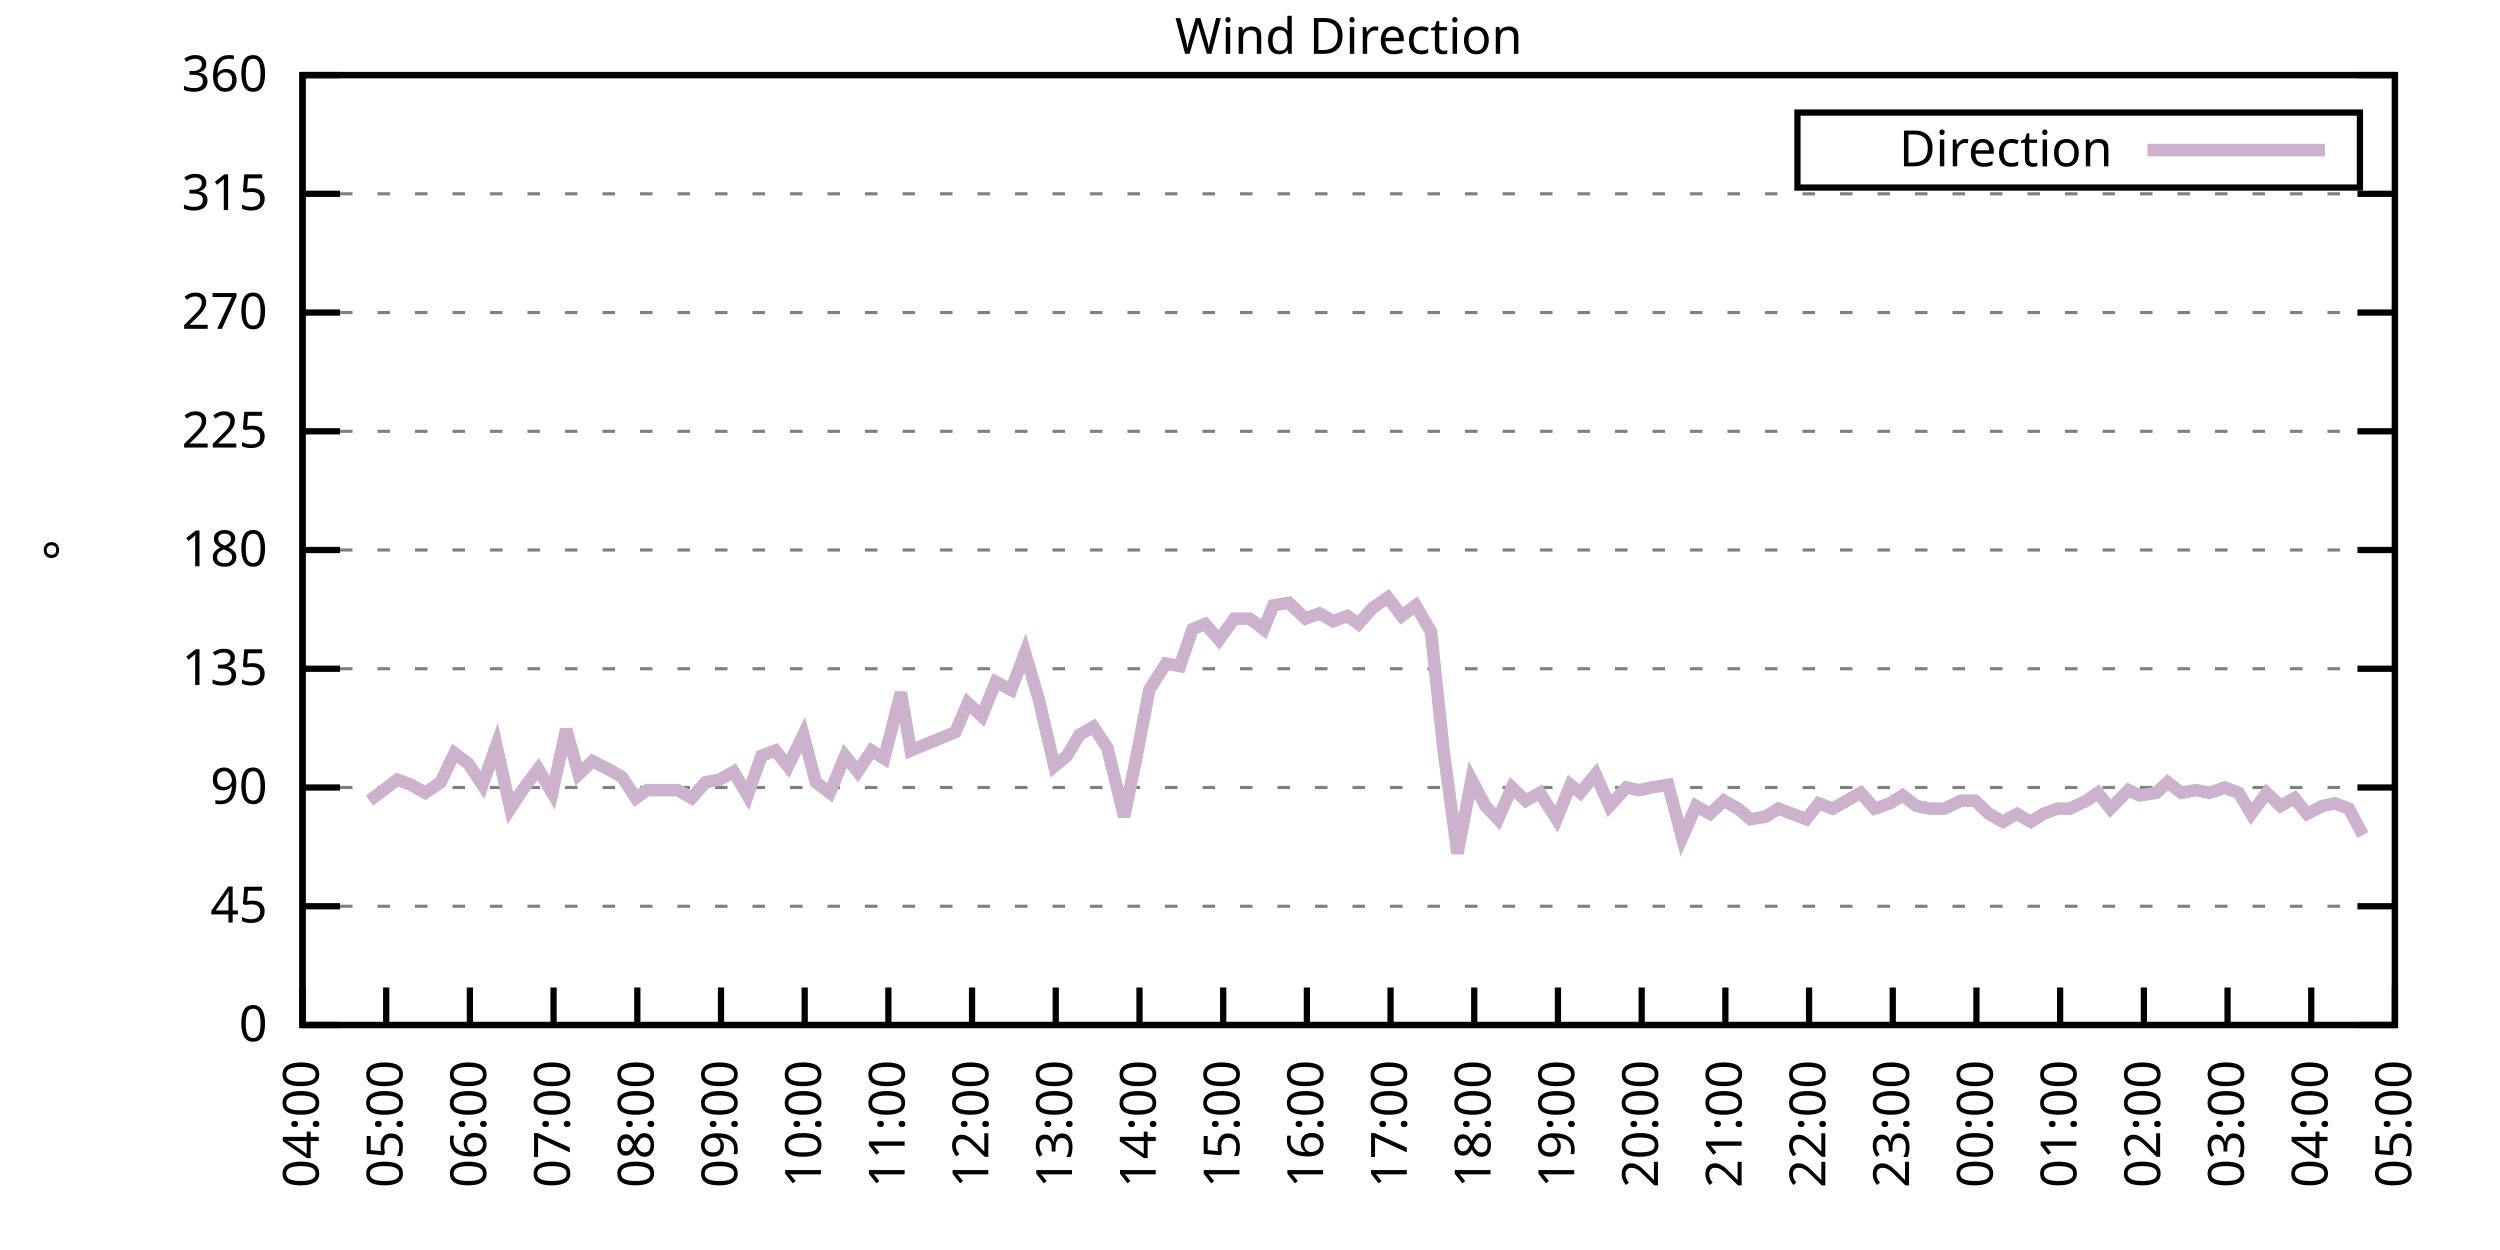
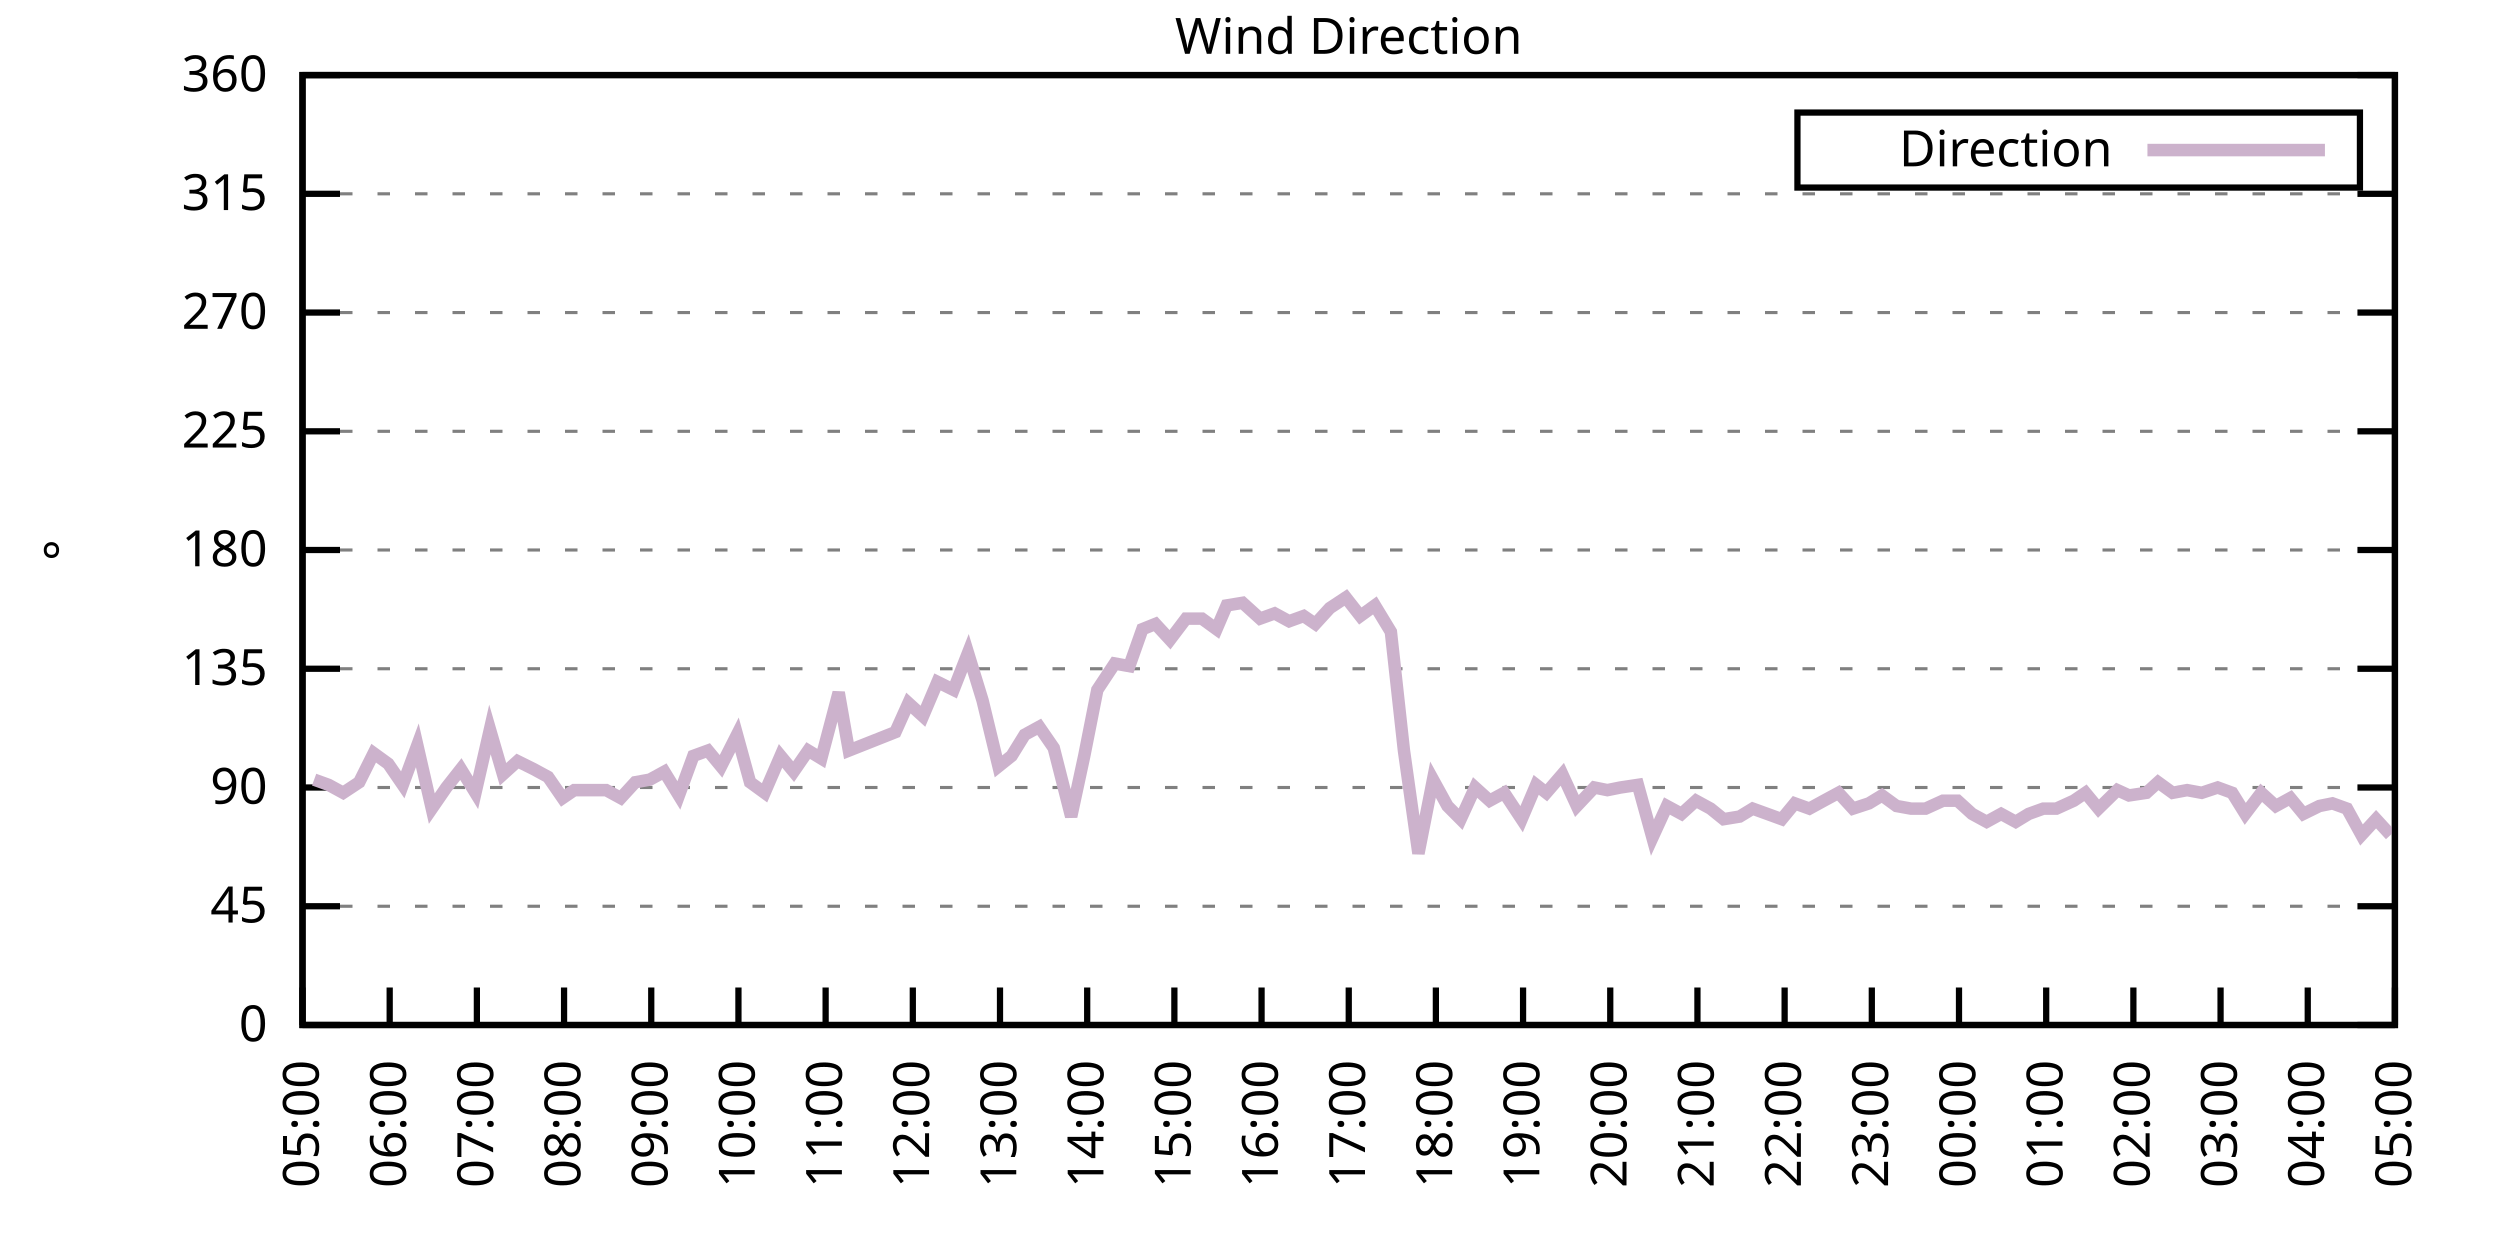
<svg xmlns="http://www.w3.org/2000/svg" xmlns:xlink="http://www.w3.org/1999/xlink" width="400" height="200" viewBox="0 0 400 200">
  <g id="gnuplot_canvas">
    <rect x="0" y="0" width="400" height="200" fill="none" />
    <defs>
      <circle id="gpDot" r="0.5" stroke-width="0.5" stroke="currentColor" />
      <path id="gpPt0" stroke-width="0.333" stroke="currentColor" d="M-1,0 h2 M0,-1 v2" />
      <path id="gpPt1" stroke-width="0.333" stroke="currentColor" d="M-1,-1 L1,1 M1,-1 L-1,1" />
      <path id="gpPt2" stroke-width="0.333" stroke="currentColor" d="M-1,0 L1,0 M0,-1 L0,1 M-1,-1 L1,1 M-1,1 L1,-1" />
      <rect id="gpPt3" stroke-width="0.333" stroke="currentColor" x="-1" y="-1" width="2" height="2" />
      <rect id="gpPt4" stroke-width="0.333" stroke="currentColor" fill="currentColor" x="-1" y="-1" width="2" height="2" />
      <circle id="gpPt5" stroke-width="0.333" stroke="currentColor" cx="0" cy="0" r="1" />
      <use xlink:href="#gpPt5" id="gpPt6" fill="currentColor" stroke="none" />
      <path id="gpPt7" stroke-width="0.333" stroke="currentColor" d="M0,-1.33 L-1.33,0.67 L1.33,0.67 z" />
      <use xlink:href="#gpPt7" id="gpPt8" fill="currentColor" stroke="none" />
      <use xlink:href="#gpPt7" id="gpPt9" stroke="currentColor" transform="rotate(180)" />
      <use xlink:href="#gpPt9" id="gpPt10" fill="currentColor" stroke="none" />
      <use xlink:href="#gpPt3" id="gpPt11" stroke="currentColor" transform="rotate(45)" />
      <use xlink:href="#gpPt11" id="gpPt12" fill="currentColor" stroke="none" />
      <path id="gpPt13" stroke-width="0.333" stroke="currentColor" d="M0,1.330 L1.265,0.411 L0.782,-1.067 L-0.782,-1.076 L-1.265,0.411 z" />
      <use xlink:href="#gpPt13" id="gpPt14" fill="currentColor" stroke="none" />
      <filter id="textbox" filterUnits="objectBoundingBox" x="0" y="0" height="1" width="1">
        <feFlood flood-color="white" flood-opacity="1" result="bgnd" />
        <feComposite in="SourceGraphic" in2="bgnd" operator="atop" />
      </filter>
      <filter id="greybox" filterUnits="objectBoundingBox" x="0" y="0" height="1" width="1">
        <feFlood flood-color="lightgrey" flood-opacity="1" result="grey" />
        <feComposite in="SourceGraphic" in2="grey" operator="atop" />
      </filter>
    </defs>
    <g fill="none" color="white" stroke="currentColor" stroke-width="1.00" stroke-linecap="butt" stroke-linejoin="miter">
</g>
    <g fill="none" color="black" stroke="currentColor" stroke-width="1.00" stroke-linecap="butt" stroke-linejoin="miter">
      <g stroke="none" shape-rendering="crispEdges">
        <polygon fill="rgb(255, 255, 255)" points="48.40,164.00 383.18,164.00 383.18,12.02 48.40,12.02 " />
      </g>
    </g>
    <g fill="none" color="black" stroke="currentColor" stroke-width="1.00" stroke-linecap="butt" stroke-linejoin="miter">
</g>
    <g fill="none" color="black" stroke="black" stroke-width="0.50" stroke-linecap="butt" stroke-linejoin="miter">
</g>
    <g fill="none" color="gray" stroke="currentColor" stroke-width="0.50" stroke-linecap="butt" stroke-linejoin="miter">
      <path stroke="gray" stroke-dasharray="2,4" class="gridline" d="M48.40,164.00 L383.19,164.00  " />
    </g>
    <g fill="none" color="gray" stroke="gray" stroke-width="1.00" stroke-linecap="butt" stroke-linejoin="miter">
</g>
    <g fill="none" color="black" stroke="currentColor" stroke-width="1.00" stroke-linecap="butt" stroke-linejoin="miter">
      <path stroke="black" d="M48.40,164.00 L54.40,164.00 M383.19,164.00 L377.19,164.00  " />
      <g transform="translate(42.80,166.60)" stroke="none" fill="black" font-family="Sans" font-size="8.00" text-anchor="end">
        <text>
          <tspan font-family="Sans"> 0</tspan>
        </text>
      </g>
    </g>
    <g fill="none" color="black" stroke="currentColor" stroke-width="1.00" stroke-linecap="butt" stroke-linejoin="miter">
</g>
    <g fill="none" color="black" stroke="black" stroke-width="0.50" stroke-linecap="butt" stroke-linejoin="miter">
</g>
    <g fill="none" color="gray" stroke="currentColor" stroke-width="0.50" stroke-linecap="butt" stroke-linejoin="miter">
      <path stroke="gray" stroke-dasharray="2,4" class="gridline" d="M48.40,145.00 L383.19,145.00  " />
    </g>
    <g fill="none" color="gray" stroke="gray" stroke-width="1.00" stroke-linecap="butt" stroke-linejoin="miter">
</g>
    <g fill="none" color="black" stroke="currentColor" stroke-width="1.00" stroke-linecap="butt" stroke-linejoin="miter">
      <path stroke="black" d="M48.40,145.00 L54.40,145.00 M383.19,145.00 L377.19,145.00  " />
      <g transform="translate(42.80,147.60)" stroke="none" fill="black" font-family="Sans" font-size="8.00" text-anchor="end">
        <text>
          <tspan font-family="Sans"> 45</tspan>
        </text>
      </g>
    </g>
    <g fill="none" color="black" stroke="currentColor" stroke-width="1.00" stroke-linecap="butt" stroke-linejoin="miter">
</g>
    <g fill="none" color="black" stroke="black" stroke-width="0.50" stroke-linecap="butt" stroke-linejoin="miter">
</g>
    <g fill="none" color="gray" stroke="currentColor" stroke-width="0.50" stroke-linecap="butt" stroke-linejoin="miter">
      <path stroke="gray" stroke-dasharray="2,4" class="gridline" d="M48.40,126.00 L383.19,126.00  " />
    </g>
    <g fill="none" color="gray" stroke="gray" stroke-width="1.00" stroke-linecap="butt" stroke-linejoin="miter">
</g>
    <g fill="none" color="black" stroke="currentColor" stroke-width="1.00" stroke-linecap="butt" stroke-linejoin="miter">
      <path stroke="black" d="M48.40,126.00 L54.40,126.00 M383.19,126.00 L377.19,126.00  " />
      <g transform="translate(42.80,128.60)" stroke="none" fill="black" font-family="Sans" font-size="8.00" text-anchor="end">
        <text>
          <tspan font-family="Sans"> 90</tspan>
        </text>
      </g>
    </g>
    <g fill="none" color="black" stroke="currentColor" stroke-width="1.00" stroke-linecap="butt" stroke-linejoin="miter">
</g>
    <g fill="none" color="black" stroke="black" stroke-width="0.50" stroke-linecap="butt" stroke-linejoin="miter">
</g>
    <g fill="none" color="gray" stroke="currentColor" stroke-width="0.50" stroke-linecap="butt" stroke-linejoin="miter">
      <path stroke="gray" stroke-dasharray="2,4" class="gridline" d="M48.40,107.00 L383.19,107.00  " />
    </g>
    <g fill="none" color="gray" stroke="gray" stroke-width="1.00" stroke-linecap="butt" stroke-linejoin="miter">
</g>
    <g fill="none" color="black" stroke="currentColor" stroke-width="1.00" stroke-linecap="butt" stroke-linejoin="miter">
      <path stroke="black" d="M48.40,107.00 L54.40,107.00 M383.19,107.00 L377.19,107.00  " />
      <g transform="translate(42.80,109.60)" stroke="none" fill="black" font-family="Sans" font-size="8.00" text-anchor="end">
        <text>
          <tspan font-family="Sans"> 135</tspan>
        </text>
      </g>
    </g>
    <g fill="none" color="black" stroke="currentColor" stroke-width="1.00" stroke-linecap="butt" stroke-linejoin="miter">
</g>
    <g fill="none" color="black" stroke="black" stroke-width="0.50" stroke-linecap="butt" stroke-linejoin="miter">
</g>
    <g fill="none" color="gray" stroke="currentColor" stroke-width="0.50" stroke-linecap="butt" stroke-linejoin="miter">
      <path stroke="gray" stroke-dasharray="2,4" class="gridline" d="M48.40,88.00 L383.19,88.00  " />
    </g>
    <g fill="none" color="gray" stroke="gray" stroke-width="1.00" stroke-linecap="butt" stroke-linejoin="miter">
</g>
    <g fill="none" color="black" stroke="currentColor" stroke-width="1.00" stroke-linecap="butt" stroke-linejoin="miter">
      <path stroke="black" d="M48.40,88.00 L54.40,88.00 M383.19,88.00 L377.19,88.00  " />
      <g transform="translate(42.80,90.60)" stroke="none" fill="black" font-family="Sans" font-size="8.00" text-anchor="end">
        <text>
          <tspan font-family="Sans"> 180</tspan>
        </text>
      </g>
    </g>
    <g fill="none" color="black" stroke="currentColor" stroke-width="1.00" stroke-linecap="butt" stroke-linejoin="miter">
</g>
    <g fill="none" color="black" stroke="black" stroke-width="0.50" stroke-linecap="butt" stroke-linejoin="miter">
</g>
    <g fill="none" color="gray" stroke="currentColor" stroke-width="0.50" stroke-linecap="butt" stroke-linejoin="miter">
      <path stroke="gray" stroke-dasharray="2,4" class="gridline" d="M48.40,69.01 L383.19,69.01  " />
    </g>
    <g fill="none" color="gray" stroke="gray" stroke-width="1.00" stroke-linecap="butt" stroke-linejoin="miter">
</g>
    <g fill="none" color="black" stroke="currentColor" stroke-width="1.00" stroke-linecap="butt" stroke-linejoin="miter">
      <path stroke="black" d="M48.40,69.01 L54.40,69.01 M383.19,69.01 L377.19,69.01  " />
      <g transform="translate(42.80,71.61)" stroke="none" fill="black" font-family="Sans" font-size="8.00" text-anchor="end">
        <text>
          <tspan font-family="Sans"> 225</tspan>
        </text>
      </g>
    </g>
    <g fill="none" color="black" stroke="currentColor" stroke-width="1.00" stroke-linecap="butt" stroke-linejoin="miter">
</g>
    <g fill="none" color="black" stroke="black" stroke-width="0.50" stroke-linecap="butt" stroke-linejoin="miter">
</g>
    <g fill="none" color="gray" stroke="currentColor" stroke-width="0.50" stroke-linecap="butt" stroke-linejoin="miter">
      <path stroke="gray" stroke-dasharray="2,4" class="gridline" d="M48.40,50.01 L383.19,50.01  " />
    </g>
    <g fill="none" color="gray" stroke="gray" stroke-width="1.00" stroke-linecap="butt" stroke-linejoin="miter">
</g>
    <g fill="none" color="black" stroke="currentColor" stroke-width="1.00" stroke-linecap="butt" stroke-linejoin="miter">
      <path stroke="black" d="M48.40,50.01 L54.40,50.01 M383.19,50.01 L377.19,50.01  " />
      <g transform="translate(42.80,52.61)" stroke="none" fill="black" font-family="Sans" font-size="8.00" text-anchor="end">
        <text>
          <tspan font-family="Sans"> 270</tspan>
        </text>
      </g>
    </g>
    <g fill="none" color="black" stroke="currentColor" stroke-width="1.00" stroke-linecap="butt" stroke-linejoin="miter">
</g>
    <g fill="none" color="black" stroke="black" stroke-width="0.50" stroke-linecap="butt" stroke-linejoin="miter">
</g>
    <g fill="none" color="gray" stroke="currentColor" stroke-width="0.50" stroke-linecap="butt" stroke-linejoin="miter">
      <path stroke="gray" stroke-dasharray="2,4" class="gridline" d="M48.40,31.01 L383.19,31.01  " />
    </g>
    <g fill="none" color="gray" stroke="gray" stroke-width="1.00" stroke-linecap="butt" stroke-linejoin="miter">
</g>
    <g fill="none" color="black" stroke="currentColor" stroke-width="1.00" stroke-linecap="butt" stroke-linejoin="miter">
      <path stroke="black" d="M48.40,31.01 L54.40,31.01 M383.19,31.01 L377.19,31.01  " />
      <g transform="translate(42.80,33.61)" stroke="none" fill="black" font-family="Sans" font-size="8.00" text-anchor="end">
        <text>
          <tspan font-family="Sans"> 315</tspan>
        </text>
      </g>
    </g>
    <g fill="none" color="black" stroke="currentColor" stroke-width="1.00" stroke-linecap="butt" stroke-linejoin="miter">
</g>
    <g fill="none" color="black" stroke="black" stroke-width="0.50" stroke-linecap="butt" stroke-linejoin="miter">
</g>
    <g fill="none" color="gray" stroke="currentColor" stroke-width="0.50" stroke-linecap="butt" stroke-linejoin="miter">
      <path stroke="gray" stroke-dasharray="2,4" class="gridline" d="M48.40,12.01 L383.19,12.01  " />
    </g>
    <g fill="none" color="gray" stroke="gray" stroke-width="1.00" stroke-linecap="butt" stroke-linejoin="miter">
</g>
    <g fill="none" color="black" stroke="currentColor" stroke-width="1.00" stroke-linecap="butt" stroke-linejoin="miter">
      <path stroke="black" d="M48.40,12.01 L54.40,12.01 M383.19,12.01 L377.19,12.01  " />
      <g transform="translate(42.80,14.61)" stroke="none" fill="black" font-family="Sans" font-size="8.00" text-anchor="end">
        <text>
          <tspan font-family="Sans"> 360</tspan>
        </text>
      </g>
    </g>
    <g fill="none" color="black" stroke="currentColor" stroke-width="1.00" stroke-linecap="butt" stroke-linejoin="miter">
      <path stroke="black" d="M48.40,164.00 L48.40,158.00  " />
      <g transform="translate(51.00,169.60) rotate(270.00)" stroke="none" fill="black" font-family="Sans" font-size="8.00" text-anchor="end">
        <text>
-           <tspan font-family="Sans">04:00</tspan>
-         </text>
-       </g>
-     </g>
-     <g fill="none" color="black" stroke="currentColor" stroke-width="1.00" stroke-linecap="butt" stroke-linejoin="miter">
-       <path stroke="black" d="M61.79,164.00 L61.79,158.00  " />
-       <g transform="translate(64.39,169.60) rotate(270.00)" stroke="none" fill="black" font-family="Sans" font-size="8.00" text-anchor="end">
-         <text>
          <tspan font-family="Sans">05:00</tspan>
        </text>
      </g>
    </g>
    <g fill="none" color="black" stroke="currentColor" stroke-width="1.00" stroke-linecap="butt" stroke-linejoin="miter">
-       <path stroke="black" d="M75.18,164.00 L75.18,158.00  " />
-       <g transform="translate(77.78,169.60) rotate(270.00)" stroke="none" fill="black" font-family="Sans" font-size="8.00" text-anchor="end">
+       <path stroke="black" d="M62.35,164.00 L62.35,158.00  " />
+       <g transform="translate(64.95,169.60) rotate(270.00)" stroke="none" fill="black" font-family="Sans" font-size="8.00" text-anchor="end">
        <text>
          <tspan font-family="Sans">06:00</tspan>
        </text>
      </g>
    </g>
    <g fill="none" color="black" stroke="currentColor" stroke-width="1.00" stroke-linecap="butt" stroke-linejoin="miter">
-       <path stroke="black" d="M88.57,164.00 L88.57,158.00  " />
-       <g transform="translate(91.17,169.60) rotate(270.00)" stroke="none" fill="black" font-family="Sans" font-size="8.00" text-anchor="end">
+       <path stroke="black" d="M76.30,164.00 L76.30,158.00  " />
+       <g transform="translate(78.90,169.60) rotate(270.00)" stroke="none" fill="black" font-family="Sans" font-size="8.00" text-anchor="end">
        <text>
          <tspan font-family="Sans">07:00</tspan>
        </text>
      </g>
    </g>
    <g fill="none" color="black" stroke="currentColor" stroke-width="1.00" stroke-linecap="butt" stroke-linejoin="miter">
-       <path stroke="black" d="M101.97,164.00 L101.97,158.00  " />
-       <g transform="translate(104.57,169.60) rotate(270.00)" stroke="none" fill="black" font-family="Sans" font-size="8.00" text-anchor="end">
+       <path stroke="black" d="M90.25,164.00 L90.25,158.00  " />
+       <g transform="translate(92.85,169.60) rotate(270.00)" stroke="none" fill="black" font-family="Sans" font-size="8.00" text-anchor="end">
        <text>
          <tspan font-family="Sans">08:00</tspan>
        </text>
      </g>
    </g>
    <g fill="none" color="black" stroke="currentColor" stroke-width="1.00" stroke-linecap="butt" stroke-linejoin="miter">
-       <path stroke="black" d="M115.36,164.00 L115.36,158.00  " />
-       <g transform="translate(117.96,169.60) rotate(270.00)" stroke="none" fill="black" font-family="Sans" font-size="8.00" text-anchor="end">
+       <path stroke="black" d="M104.20,164.00 L104.20,158.00  " />
+       <g transform="translate(106.80,169.60) rotate(270.00)" stroke="none" fill="black" font-family="Sans" font-size="8.00" text-anchor="end">
        <text>
          <tspan font-family="Sans">09:00</tspan>
        </text>
      </g>
    </g>
    <g fill="none" color="black" stroke="currentColor" stroke-width="1.00" stroke-linecap="butt" stroke-linejoin="miter">
-       <path stroke="black" d="M128.75,164.00 L128.75,158.00  " />
-       <g transform="translate(131.35,169.60) rotate(270.00)" stroke="none" fill="black" font-family="Sans" font-size="8.00" text-anchor="end">
+       <path stroke="black" d="M118.15,164.00 L118.15,158.00  " />
+       <g transform="translate(120.75,169.60) rotate(270.00)" stroke="none" fill="black" font-family="Sans" font-size="8.00" text-anchor="end">
        <text>
          <tspan font-family="Sans">10:00</tspan>
        </text>
      </g>
    </g>
    <g fill="none" color="black" stroke="currentColor" stroke-width="1.00" stroke-linecap="butt" stroke-linejoin="miter">
-       <path stroke="black" d="M142.14,164.00 L142.14,158.00  " />
-       <g transform="translate(144.74,169.60) rotate(270.00)" stroke="none" fill="black" font-family="Sans" font-size="8.00" text-anchor="end">
+       <path stroke="black" d="M132.10,164.00 L132.10,158.00  " />
+       <g transform="translate(134.70,169.60) rotate(270.00)" stroke="none" fill="black" font-family="Sans" font-size="8.00" text-anchor="end">
        <text>
          <tspan font-family="Sans">11:00</tspan>
        </text>
      </g>
    </g>
    <g fill="none" color="black" stroke="currentColor" stroke-width="1.00" stroke-linecap="butt" stroke-linejoin="miter">
-       <path stroke="black" d="M155.53,164.00 L155.53,158.00  " />
-       <g transform="translate(158.13,169.60) rotate(270.00)" stroke="none" fill="black" font-family="Sans" font-size="8.00" text-anchor="end">
+       <path stroke="black" d="M146.05,164.00 L146.05,158.00  " />
+       <g transform="translate(148.65,169.60) rotate(270.00)" stroke="none" fill="black" font-family="Sans" font-size="8.00" text-anchor="end">
        <text>
          <tspan font-family="Sans">12:00</tspan>
        </text>
      </g>
    </g>
    <g fill="none" color="black" stroke="currentColor" stroke-width="1.00" stroke-linecap="butt" stroke-linejoin="miter">
-       <path stroke="black" d="M168.92,164.00 L168.92,158.00  " />
-       <g transform="translate(171.52,169.60) rotate(270.00)" stroke="none" fill="black" font-family="Sans" font-size="8.00" text-anchor="end">
+       <path stroke="black" d="M160.00,164.00 L160.00,158.00  " />
+       <g transform="translate(162.60,169.60) rotate(270.00)" stroke="none" fill="black" font-family="Sans" font-size="8.00" text-anchor="end">
        <text>
          <tspan font-family="Sans">13:00</tspan>
        </text>
      </g>
    </g>
    <g fill="none" color="black" stroke="currentColor" stroke-width="1.00" stroke-linecap="butt" stroke-linejoin="miter">
-       <path stroke="black" d="M182.32,164.00 L182.32,158.00  " />
-       <g transform="translate(184.92,169.60) rotate(270.00)" stroke="none" fill="black" font-family="Sans" font-size="8.00" text-anchor="end">
+       <path stroke="black" d="M173.95,164.00 L173.95,158.00  " />
+       <g transform="translate(176.55,169.60) rotate(270.00)" stroke="none" fill="black" font-family="Sans" font-size="8.00" text-anchor="end">
        <text>
          <tspan font-family="Sans">14:00</tspan>
        </text>
      </g>
    </g>
    <g fill="none" color="black" stroke="currentColor" stroke-width="1.00" stroke-linecap="butt" stroke-linejoin="miter">
-       <path stroke="black" d="M195.71,164.00 L195.71,158.00  " />
-       <g transform="translate(198.31,169.60) rotate(270.00)" stroke="none" fill="black" font-family="Sans" font-size="8.00" text-anchor="end">
+       <path stroke="black" d="M187.90,164.00 L187.90,158.00  " />
+       <g transform="translate(190.50,169.60) rotate(270.00)" stroke="none" fill="black" font-family="Sans" font-size="8.00" text-anchor="end">
        <text>
          <tspan font-family="Sans">15:00</tspan>
        </text>
      </g>
    </g>
    <g fill="none" color="black" stroke="currentColor" stroke-width="1.00" stroke-linecap="butt" stroke-linejoin="miter">
-       <path stroke="black" d="M209.10,164.00 L209.10,158.00  " />
-       <g transform="translate(211.70,169.60) rotate(270.00)" stroke="none" fill="black" font-family="Sans" font-size="8.00" text-anchor="end">
+       <path stroke="black" d="M201.85,164.00 L201.85,158.00  " />
+       <g transform="translate(204.45,169.60) rotate(270.00)" stroke="none" fill="black" font-family="Sans" font-size="8.00" text-anchor="end">
        <text>
          <tspan font-family="Sans">16:00</tspan>
        </text>
      </g>
    </g>
    <g fill="none" color="black" stroke="currentColor" stroke-width="1.00" stroke-linecap="butt" stroke-linejoin="miter">
-       <path stroke="black" d="M222.49,164.00 L222.49,158.00  " />
-       <g transform="translate(225.09,169.60) rotate(270.00)" stroke="none" fill="black" font-family="Sans" font-size="8.00" text-anchor="end">
+       <path stroke="black" d="M215.80,164.00 L215.80,158.00  " />
+       <g transform="translate(218.40,169.60) rotate(270.00)" stroke="none" fill="black" font-family="Sans" font-size="8.00" text-anchor="end">
        <text>
          <tspan font-family="Sans">17:00</tspan>
        </text>
      </g>
    </g>
    <g fill="none" color="black" stroke="currentColor" stroke-width="1.00" stroke-linecap="butt" stroke-linejoin="miter">
-       <path stroke="black" d="M235.88,164.00 L235.88,158.00  " />
-       <g transform="translate(238.48,169.60) rotate(270.00)" stroke="none" fill="black" font-family="Sans" font-size="8.00" text-anchor="end">
+       <path stroke="black" d="M229.74,164.00 L229.74,158.00  " />
+       <g transform="translate(232.34,169.60) rotate(270.00)" stroke="none" fill="black" font-family="Sans" font-size="8.00" text-anchor="end">
        <text>
          <tspan font-family="Sans">18:00</tspan>
        </text>
      </g>
    </g>
    <g fill="none" color="black" stroke="currentColor" stroke-width="1.00" stroke-linecap="butt" stroke-linejoin="miter">
-       <path stroke="black" d="M249.27,164.00 L249.27,158.00  " />
-       <g transform="translate(251.87,169.60) rotate(270.00)" stroke="none" fill="black" font-family="Sans" font-size="8.00" text-anchor="end">
+       <path stroke="black" d="M243.69,164.00 L243.69,158.00  " />
+       <g transform="translate(246.29,169.60) rotate(270.00)" stroke="none" fill="black" font-family="Sans" font-size="8.00" text-anchor="end">
        <text>
          <tspan font-family="Sans">19:00</tspan>
        </text>
      </g>
    </g>
    <g fill="none" color="black" stroke="currentColor" stroke-width="1.00" stroke-linecap="butt" stroke-linejoin="miter">
-       <path stroke="black" d="M262.67,164.00 L262.67,158.00  " />
-       <g transform="translate(265.27,169.60) rotate(270.00)" stroke="none" fill="black" font-family="Sans" font-size="8.00" text-anchor="end">
+       <path stroke="black" d="M257.64,164.00 L257.64,158.00  " />
+       <g transform="translate(260.24,169.60) rotate(270.00)" stroke="none" fill="black" font-family="Sans" font-size="8.00" text-anchor="end">
        <text>
          <tspan font-family="Sans">20:00</tspan>
        </text>
      </g>
    </g>
    <g fill="none" color="black" stroke="currentColor" stroke-width="1.00" stroke-linecap="butt" stroke-linejoin="miter">
-       <path stroke="black" d="M276.06,164.00 L276.06,158.00  " />
-       <g transform="translate(278.66,169.60) rotate(270.00)" stroke="none" fill="black" font-family="Sans" font-size="8.00" text-anchor="end">
+       <path stroke="black" d="M271.59,164.00 L271.59,158.00  " />
+       <g transform="translate(274.19,169.60) rotate(270.00)" stroke="none" fill="black" font-family="Sans" font-size="8.00" text-anchor="end">
        <text>
          <tspan font-family="Sans">21:00</tspan>
        </text>
      </g>
    </g>
    <g fill="none" color="black" stroke="currentColor" stroke-width="1.00" stroke-linecap="butt" stroke-linejoin="miter">
-       <path stroke="black" d="M289.45,164.00 L289.45,158.00  " />
-       <g transform="translate(292.05,169.60) rotate(270.00)" stroke="none" fill="black" font-family="Sans" font-size="8.00" text-anchor="end">
+       <path stroke="black" d="M285.54,164.00 L285.54,158.00  " />
+       <g transform="translate(288.14,169.60) rotate(270.00)" stroke="none" fill="black" font-family="Sans" font-size="8.00" text-anchor="end">
        <text>
          <tspan font-family="Sans">22:00</tspan>
        </text>
      </g>
    </g>
    <g fill="none" color="black" stroke="currentColor" stroke-width="1.00" stroke-linecap="butt" stroke-linejoin="miter">
-       <path stroke="black" d="M302.84,164.00 L302.84,158.00  " />
-       <g transform="translate(305.44,169.60) rotate(270.00)" stroke="none" fill="black" font-family="Sans" font-size="8.00" text-anchor="end">
+       <path stroke="black" d="M299.49,164.00 L299.49,158.00  " />
+       <g transform="translate(302.09,169.60) rotate(270.00)" stroke="none" fill="black" font-family="Sans" font-size="8.00" text-anchor="end">
        <text>
          <tspan font-family="Sans">23:00</tspan>
        </text>
      </g>
    </g>
    <g fill="none" color="black" stroke="currentColor" stroke-width="1.00" stroke-linecap="butt" stroke-linejoin="miter">
-       <path stroke="black" d="M316.23,164.00 L316.23,158.00  " />
-       <g transform="translate(318.83,169.60) rotate(270.00)" stroke="none" fill="black" font-family="Sans" font-size="8.00" text-anchor="end">
+       <path stroke="black" d="M313.44,164.00 L313.44,158.00  " />
+       <g transform="translate(316.04,169.60) rotate(270.00)" stroke="none" fill="black" font-family="Sans" font-size="8.00" text-anchor="end">
        <text>
          <tspan font-family="Sans">00:00</tspan>
        </text>
      </g>
    </g>
    <g fill="none" color="black" stroke="currentColor" stroke-width="1.00" stroke-linecap="butt" stroke-linejoin="miter">
-       <path stroke="black" d="M329.62,164.00 L329.62,158.00  " />
-       <g transform="translate(332.22,169.60) rotate(270.00)" stroke="none" fill="black" font-family="Sans" font-size="8.00" text-anchor="end">
+       <path stroke="black" d="M327.39,164.00 L327.39,158.00  " />
+       <g transform="translate(329.99,169.60) rotate(270.00)" stroke="none" fill="black" font-family="Sans" font-size="8.00" text-anchor="end">
        <text>
          <tspan font-family="Sans">01:00</tspan>
        </text>
      </g>
    </g>
    <g fill="none" color="black" stroke="currentColor" stroke-width="1.00" stroke-linecap="butt" stroke-linejoin="miter">
-       <path stroke="black" d="M343.02,164.00 L343.02,158.00  " />
-       <g transform="translate(345.62,169.60) rotate(270.00)" stroke="none" fill="black" font-family="Sans" font-size="8.00" text-anchor="end">
+       <path stroke="black" d="M341.34,164.00 L341.34,158.00  " />
+       <g transform="translate(343.94,169.60) rotate(270.00)" stroke="none" fill="black" font-family="Sans" font-size="8.00" text-anchor="end">
        <text>
          <tspan font-family="Sans">02:00</tspan>
        </text>
      </g>
    </g>
    <g fill="none" color="black" stroke="currentColor" stroke-width="1.00" stroke-linecap="butt" stroke-linejoin="miter">
-       <path stroke="black" d="M356.41,164.00 L356.41,158.00  " />
-       <g transform="translate(359.01,169.60) rotate(270.00)" stroke="none" fill="black" font-family="Sans" font-size="8.00" text-anchor="end">
+       <path stroke="black" d="M355.29,164.00 L355.29,158.00  " />
+       <g transform="translate(357.89,169.60) rotate(270.00)" stroke="none" fill="black" font-family="Sans" font-size="8.00" text-anchor="end">
        <text>
          <tspan font-family="Sans">03:00</tspan>
        </text>
      </g>
    </g>
    <g fill="none" color="black" stroke="currentColor" stroke-width="1.00" stroke-linecap="butt" stroke-linejoin="miter">
-       <path stroke="black" d="M369.80,164.00 L369.80,158.00  " />
-       <g transform="translate(372.40,169.60) rotate(270.00)" stroke="none" fill="black" font-family="Sans" font-size="8.00" text-anchor="end">
+       <path stroke="black" d="M369.24,164.00 L369.24,158.00  " />
+       <g transform="translate(371.84,169.60) rotate(270.00)" stroke="none" fill="black" font-family="Sans" font-size="8.00" text-anchor="end">
        <text>
          <tspan font-family="Sans">04:00</tspan>
        </text>
      </g>
    </g>
    <g fill="none" color="black" stroke="currentColor" stroke-width="1.00" stroke-linecap="butt" stroke-linejoin="miter">
      <path stroke="black" d="M383.19,164.00 L383.19,158.00  " />
      <g transform="translate(385.79,169.60) rotate(270.00)" stroke="none" fill="black" font-family="Sans" font-size="8.00" text-anchor="end">
        <text>
          <tspan font-family="Sans">05:00</tspan>
        </text>
      </g>
    </g>
    <g fill="none" color="black" stroke="currentColor" stroke-width="1.00" stroke-linecap="butt" stroke-linejoin="miter">
</g>
    <g fill="none" color="black" stroke="currentColor" stroke-width="1.00" stroke-linecap="butt" stroke-linejoin="miter">
      <path stroke="black" d="M48.40,12.01 L48.40,164.00 L383.19,164.00 L383.19,12.01 L48.40,12.01 Z  " />
    </g>
    <g fill="none" color="black" stroke="currentColor" stroke-width="1.00" stroke-linecap="butt" stroke-linejoin="miter">
</g>
    <g fill="none" color="black" stroke="currentColor" stroke-width="1.00" stroke-linecap="butt" stroke-linejoin="miter">
      <path stroke="black" d="M287.59,30.01 L287.59,18.01 L377.59,18.01 L377.59,30.01 L287.59,30.01 Z  " />
    </g>
    <g id="Wind_direction_plot_1">
      <g fill="none" color="white" stroke="black" stroke-width="2.00" stroke-linecap="butt" stroke-linejoin="miter">
</g>
      <g fill="none" color="black" stroke="currentColor" stroke-width="2.00" stroke-linecap="butt" stroke-linejoin="miter">
        <g transform="translate(337.99,26.61)" stroke="none" fill="black" font-family="Sans" font-size="8.00" text-anchor="end">
          <text>
            <tspan font-family="Sans">Direction</tspan>
          </text>
        </g>
      </g>
      <g fill="none" color="black" stroke="currentColor" stroke-width="2.00" stroke-linecap="butt" stroke-linejoin="miter">
-         <path stroke="rgb(204, 178, 204)" d="M343.59,24.01 L371.99,24.01 M59.11,128.11 L61.35,126.42 L63.58,124.74 L65.81,125.58 L68.04,126.85 L70.50,125.16   L72.73,120.51 L74.96,122.20 L77.19,125.58 L79.42,119.25 L81.66,129.38 L83.89,126.00 L86.12,123.05 L88.35,126.85   L90.58,116.71 L92.59,123.89 L94.82,121.78 L97.28,123.05 L99.51,124.31 L101.74,127.69 L103.53,126.42 L108.44,126.42   L110.67,127.69 L112.90,125.16 L115.13,124.74 L117.37,123.47 L119.60,127.27 L121.83,120.94 L124.06,120.09 L126.07,122.62   L128.53,117.56 L130.54,125.16 L132.77,126.85 L135.22,120.94 L137.23,123.47 L139.46,120.09 L141.47,121.36 L144.15,110.80   L145.71,120.09 L152.85,117.14 L154.86,112.49 L157.10,114.60 L159.33,109.11 L161.78,110.38 L164.01,104.47 L166.25,112.07   L168.70,122.62 L170.71,120.94 L172.72,117.56 L174.95,116.29 L177.18,119.67 L179.86,130.65 L181.87,120.94 L183.88,110.38   L186.56,106.16 L188.79,106.58 L190.80,100.67 L192.81,99.83 L195.04,102.36 L197.49,98.98 L199.95,98.98 L202.18,100.67   L203.74,96.87 L206.20,96.45 L208.88,98.98 L211.11,98.14 L213.34,99.40 L215.57,98.56 L217.36,99.83 L219.59,97.29   L222.04,95.60 L224.28,98.56 L226.51,96.87 L228.96,101.09 L230.97,120.09 L233.20,136.56 L235.44,124.74 L237.67,128.96   L239.68,131.07 L241.91,126.00 L244.14,128.11 L246.37,126.85 L249.05,131.07 L251.28,125.58 L252.85,126.85 L255.30,123.89   L257.53,128.96 L260.21,126.00 L262.22,126.42 L264.23,126.00 L266.91,125.58 L269.14,134.02 L271.37,128.96 L273.60,130.22   L275.83,128.11 L278.07,129.38 L280.07,131.07 L282.53,130.65 L284.54,129.38 L286.77,130.22 L289.00,131.07 L291.01,128.54   L293.24,129.38 L295.48,128.11 L297.71,126.85 L299.94,129.38 L302.39,128.54 L304.40,127.27 L306.63,128.96 L308.87,129.38   L311.10,129.38 L313.78,128.11 L316.01,128.11 L318.24,130.22 L320.47,131.49 L322.70,130.22 L324.94,131.49 L326.95,130.22   L329.18,129.38 L331.19,129.38 L333.86,128.11 L335.65,126.85 L337.66,129.38 L340.56,126.42 L342.35,127.27 L345.02,126.85   L346.81,125.16 L349.04,126.85 L351.27,126.42 L353.51,126.85 L355.96,126.00 L358.19,126.85 L360.20,130.22 L362.66,126.85   L364.89,128.96 L367.12,127.69 L369.13,130.22 L371.58,128.96 L373.59,128.54 L375.82,129.38 L378.06,133.60  " />
+         <path stroke="rgb(204, 178, 204)" d="M343.59,24.01 L371.99,24.01 M50.26,124.74 L52.58,125.58 L54.91,126.85 L57.47,125.16 L59.79,120.51 L62.12,122.20   L64.44,125.58 L66.77,119.25 L69.09,129.38 L71.42,126.00 L73.74,123.05 L76.07,126.85 L78.39,116.71 L80.48,123.89   L82.81,121.78 L85.37,123.05 L87.69,124.31 L90.02,127.69 L91.88,126.42 L96.99,126.42 L99.32,127.69 L101.64,125.16   L103.97,124.74 L106.29,123.47 L108.62,127.27 L110.94,120.94 L113.27,120.09 L115.36,122.62 L117.92,117.56 L120.01,125.16   L122.33,126.85 L124.89,120.94 L126.98,123.47 L129.31,120.09 L131.40,121.36 L134.19,110.80 L135.82,120.09 L143.26,117.14   L145.35,112.49 L147.67,114.60 L150.00,109.11 L152.56,110.38 L154.88,104.47 L157.21,112.07 L159.76,122.62 L161.86,120.94   L163.95,117.56 L166.27,116.29 L168.60,119.67 L171.39,130.65 L173.48,120.94 L175.57,110.38 L178.36,106.16 L180.69,106.58   L182.78,100.67 L184.87,99.83 L187.20,102.36 L189.76,98.98 L192.31,98.98 L194.64,100.67 L196.27,96.87 L198.82,96.45   L201.61,98.98 L203.94,98.14 L206.26,99.40 L208.59,98.56 L210.45,99.83 L212.77,97.29 L215.33,95.60 L217.65,98.56   L219.98,96.87 L222.54,101.09 L224.63,120.09 L226.95,136.56 L229.28,124.74 L231.60,128.96 L233.70,131.07 L236.02,126.00   L238.35,128.11 L240.67,126.85 L243.46,131.07 L245.79,125.58 L247.41,126.85 L249.97,123.89 L252.30,128.96 L255.09,126.00   L257.18,126.42 L259.27,126.00 L262.06,125.58 L264.39,134.02 L266.71,128.96 L269.04,130.22 L271.36,128.11 L273.69,129.38   L275.78,131.07 L278.34,130.65 L280.43,129.38 L282.75,130.22 L285.08,131.07 L287.17,128.54 L289.50,129.38 L291.82,128.11   L294.15,126.85 L296.47,129.38 L299.03,128.54 L301.12,127.27 L303.44,128.96 L305.77,129.38 L308.09,129.38 L310.88,128.11   L313.21,128.11 L315.53,130.22 L317.86,131.49 L320.18,130.22 L322.51,131.49 L324.60,130.22 L326.93,129.38 L329.02,129.38   L331.81,128.11 L333.67,126.85 L335.76,129.38 L338.78,126.42 L340.64,127.27 L343.43,126.85 L345.29,125.16 L347.62,126.85   L349.94,126.42 L352.27,126.85 L354.83,126.00 L357.15,126.85 L359.24,130.22 L361.80,126.85 L364.13,128.96 L366.45,127.69   L368.54,130.22 L371.10,128.96 L373.19,128.54 L375.52,129.38 L377.84,133.60 L380.17,131.07 L382.49,133.60  " />
      </g>
    </g>
    <g fill="none" color="black" stroke="currentColor" stroke-width="2.00" stroke-linecap="butt" stroke-linejoin="miter">
</g>
    <g fill="none" color="black" stroke="black" stroke-width="1.00" stroke-linecap="butt" stroke-linejoin="miter">
</g>
    <g fill="none" color="black" stroke="currentColor" stroke-width="1.00" stroke-linecap="butt" stroke-linejoin="miter">
      <path stroke="black" d="M48.40,12.01 L48.40,164.00 L383.19,164.00 L383.19,12.01 L48.40,12.01 Z  " />
      <g transform="translate(12.80,88.01) rotate(270.00)" stroke="none" fill="black" font-family="Sans" font-size="8.00" text-anchor="middle">
        <text>
          <tspan font-family="Sans">°</tspan>
        </text>
      </g>
    </g>
    <g fill="none" color="black" stroke="currentColor" stroke-width="1.00" stroke-linecap="butt" stroke-linejoin="miter">
</g>
    <g fill="none" color="black" stroke="currentColor" stroke-width="1.00" stroke-linecap="butt" stroke-linejoin="miter">
      <g transform="translate(215.79,8.61)" stroke="none" fill="black" font-family="Sans" font-size="8.00" text-anchor="middle">
        <text>
          <tspan font-family="Sans">Wind Direction</tspan>
        </text>
      </g>
    </g>
    <g fill="none" color="black" stroke="currentColor" stroke-width="1.00" stroke-linecap="butt" stroke-linejoin="miter">
</g>
  </g>
</svg>
